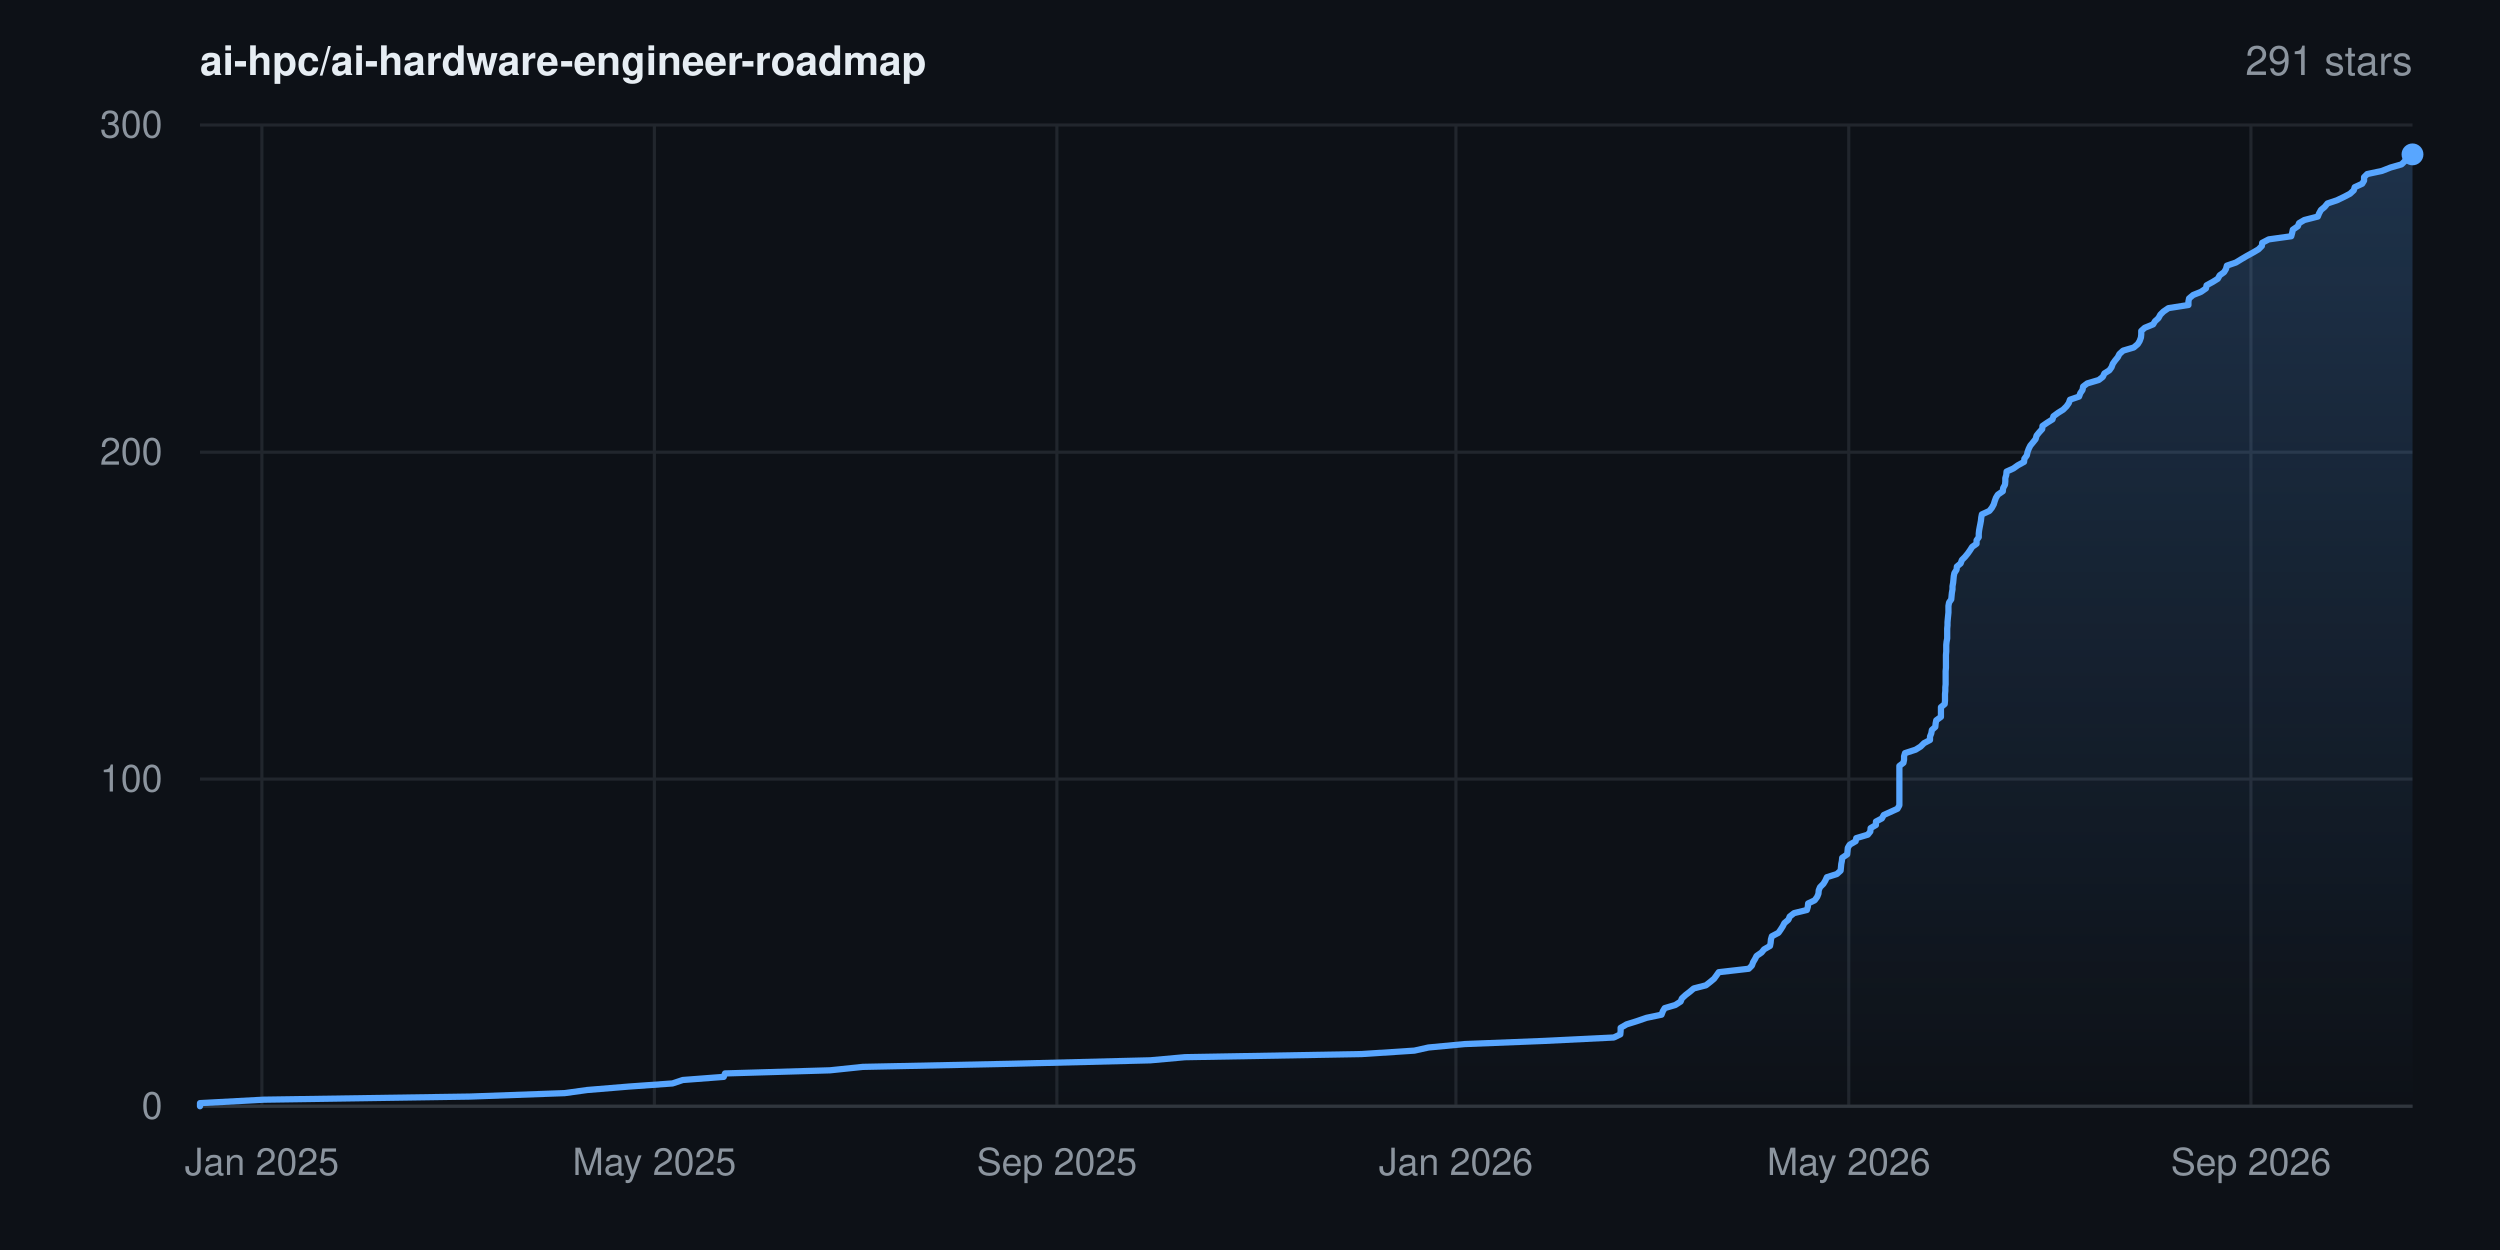
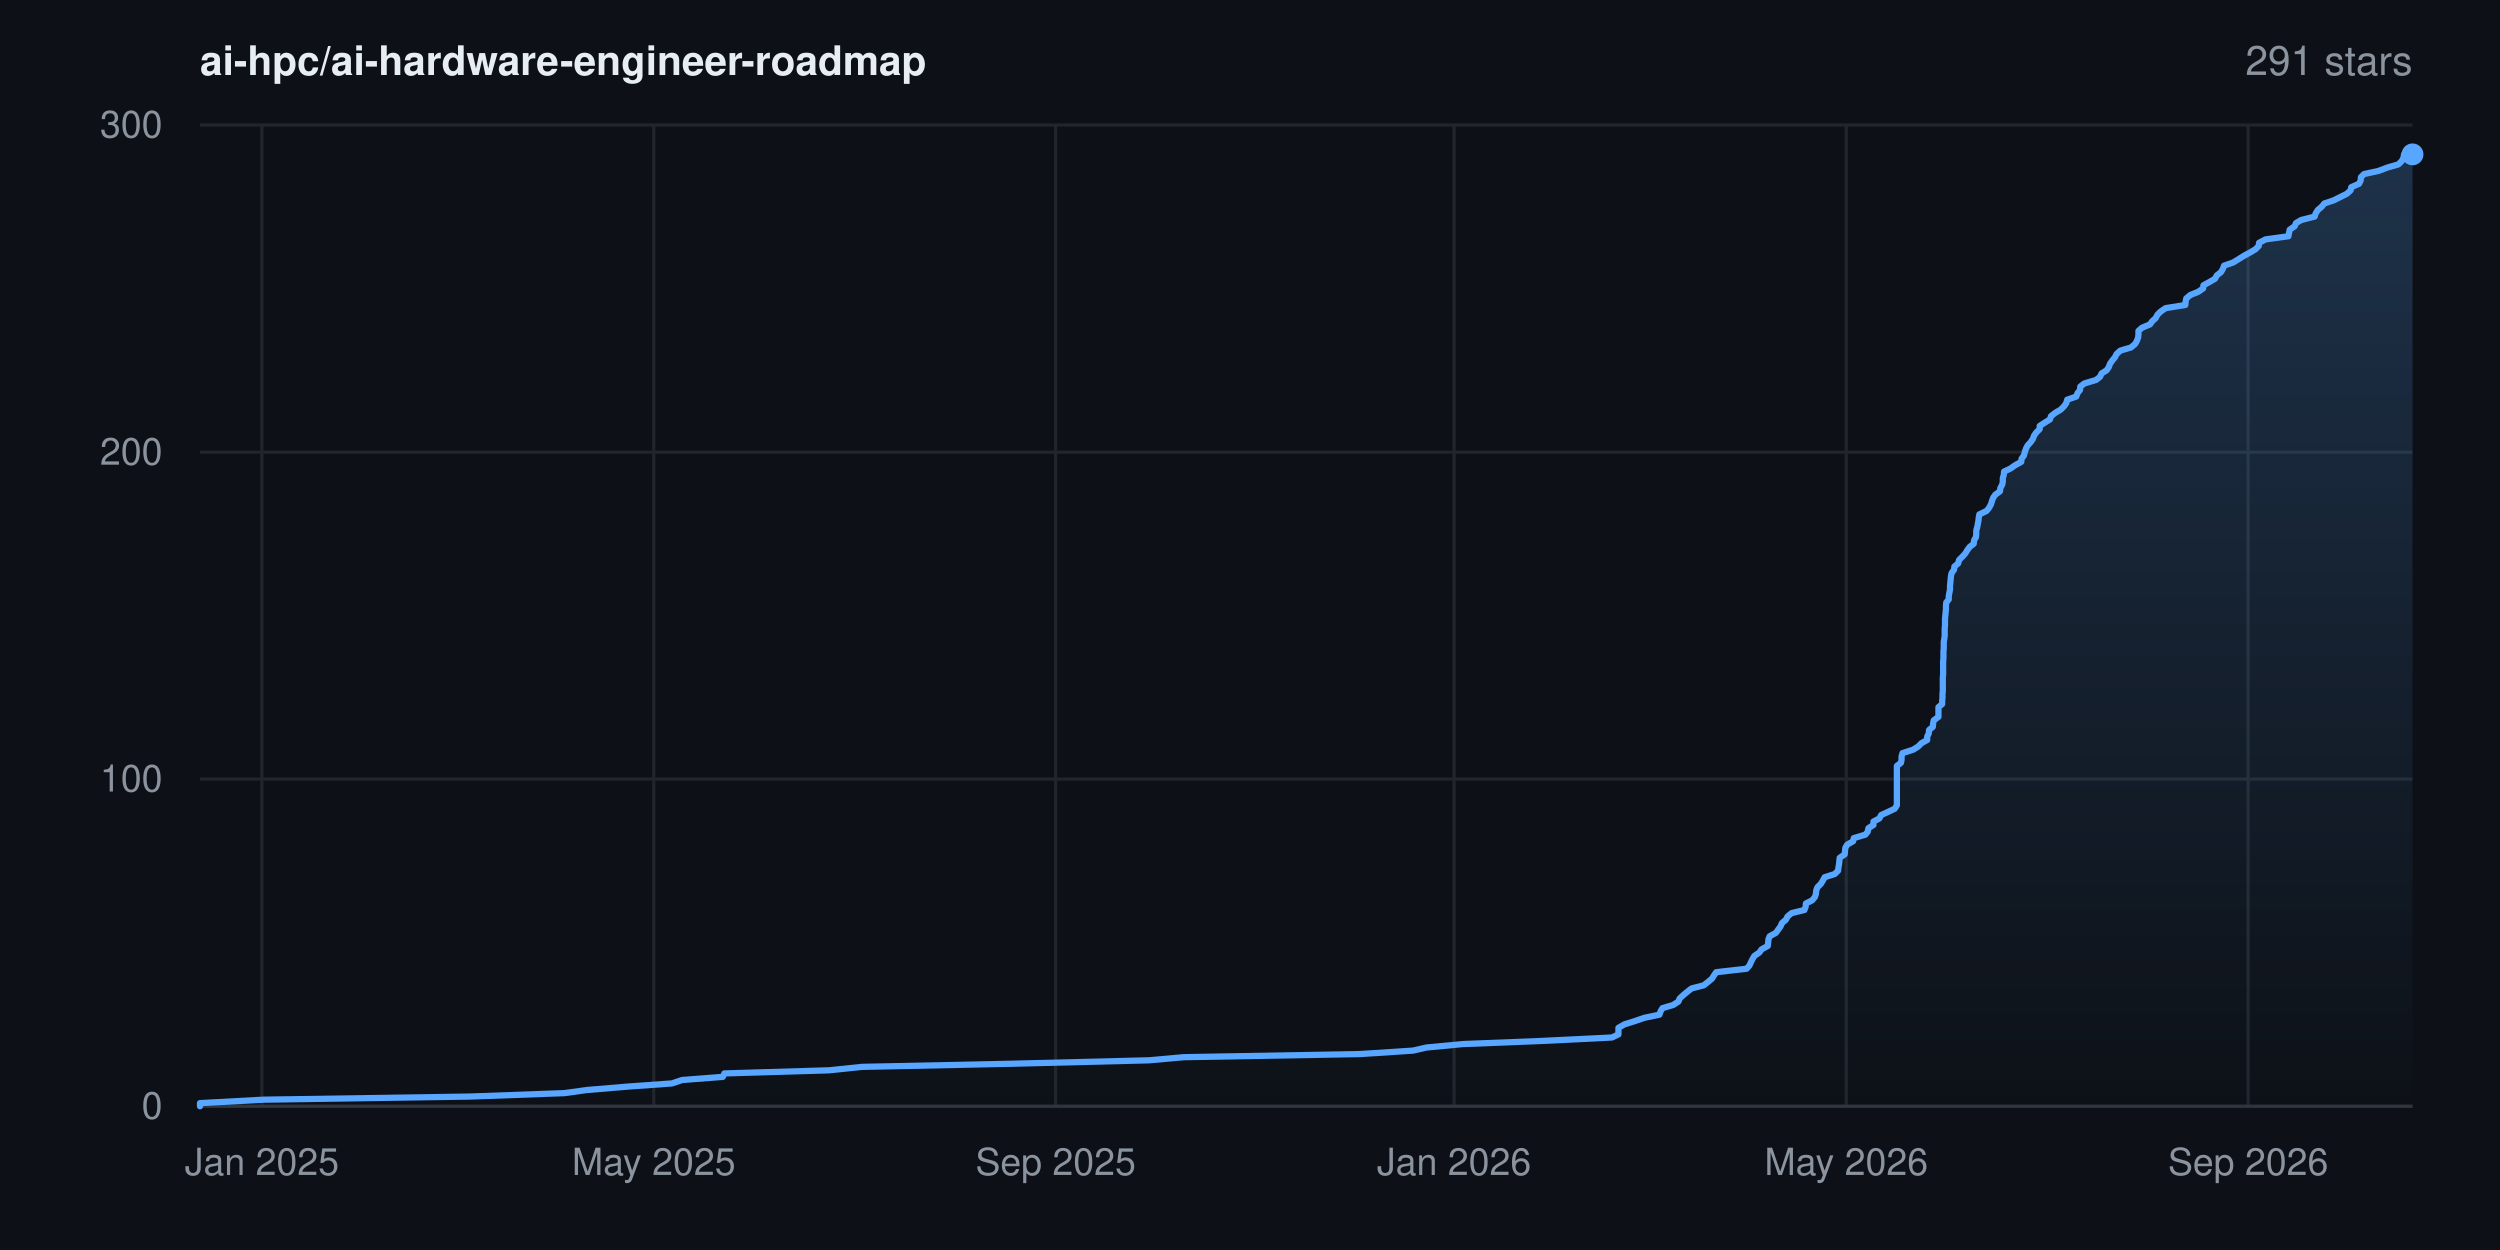
<svg xmlns="http://www.w3.org/2000/svg" width="800" height="400" viewBox="0 0 800 400" font-family="-apple-system,BlinkMacSystemFont,'Segoe UI',Helvetica,Arial,sans-serif" role="img" aria-label="Star history for ai-hpc/ai-hardware-engineer-roadmap: 291 stars">
  <rect width="800" height="400" fill="#0d1117" />
  <defs>
    <linearGradient id="area" x1="0" y1="0" x2="0" y2="1">
      <stop offset="0%" stop-color="#58a6ff" stop-opacity="0.22" />
      <stop offset="100%" stop-color="#58a6ff" stop-opacity="0" />
    </linearGradient>
  </defs>
  <line x1="64" y1="354.0" x2="772" y2="354.0" stroke="#21262d" stroke-width="1" />
  <text x="52" y="358.0" text-anchor="end" font-size="12" fill="#8b949e">0</text>
  <line x1="64" y1="249.3" x2="772" y2="249.3" stroke="#21262d" stroke-width="1" />
  <text x="52" y="253.3" text-anchor="end" font-size="12" fill="#8b949e">100</text>
  <line x1="64" y1="144.7" x2="772" y2="144.7" stroke="#21262d" stroke-width="1" />
  <text x="52" y="148.7" text-anchor="end" font-size="12" fill="#8b949e">200</text>
  <line x1="64" y1="40.0" x2="772" y2="40.0" stroke="#21262d" stroke-width="1" />
  <text x="52" y="44.0" text-anchor="end" font-size="12" fill="#8b949e">300</text>
  <line x1="83.8" y1="40" x2="83.8" y2="354" stroke="#21262d" stroke-width="1" />
  <text x="83.8" y="376" text-anchor="middle" font-size="12" fill="#8b949e">Jan 2025</text>
-   <line x1="209.4" y1="40" x2="209.4" y2="354" stroke="#21262d" stroke-width="1" />
-   <text x="209.4" y="376" text-anchor="middle" font-size="12" fill="#8b949e">May 2025</text>
-   <line x1="338.2" y1="40" x2="338.2" y2="354" stroke="#21262d" stroke-width="1" />
-   <text x="338.2" y="376" text-anchor="middle" font-size="12" fill="#8b949e">Sep 2025</text>
-   <line x1="465.9" y1="40" x2="465.9" y2="354" stroke="#21262d" stroke-width="1" />
-   <text x="465.9" y="376" text-anchor="middle" font-size="12" fill="#8b949e">Jan 2026</text>
-   <line x1="591.6" y1="40" x2="591.6" y2="354" stroke="#21262d" stroke-width="1" />
-   <text x="591.6" y="376" text-anchor="middle" font-size="12" fill="#8b949e">May 2026</text>
-   <line x1="720.3" y1="40" x2="720.3" y2="354" stroke="#21262d" stroke-width="1" />
-   <text x="720.3" y="376" text-anchor="middle" font-size="12" fill="#8b949e">Sep 2026</text>
+   <line x1="209.2" y1="40" x2="209.2" y2="354" stroke="#21262d" stroke-width="1" />
+   <text x="209.2" y="376" text-anchor="middle" font-size="12" fill="#8b949e">May 2025</text>
+   <line x1="337.8" y1="40" x2="337.8" y2="354" stroke="#21262d" stroke-width="1" />
+   <text x="337.8" y="376" text-anchor="middle" font-size="12" fill="#8b949e">Sep 2025</text>
+   <line x1="465.3" y1="40" x2="465.3" y2="354" stroke="#21262d" stroke-width="1" />
+   <text x="465.3" y="376" text-anchor="middle" font-size="12" fill="#8b949e">Jan 2026</text>
+   <line x1="590.8" y1="40" x2="590.8" y2="354" stroke="#21262d" stroke-width="1" />
+   <text x="590.8" y="376" text-anchor="middle" font-size="12" fill="#8b949e">May 2026</text>
+   <line x1="719.4" y1="40" x2="719.4" y2="354" stroke="#21262d" stroke-width="1" />
+   <text x="719.4" y="376" text-anchor="middle" font-size="12" fill="#8b949e">Sep 2026</text>
  <line x1="64" y1="354" x2="772" y2="354" stroke="#30363d" stroke-width="1" />
-   <polygon points="64.0,354.0 64.0,354.0 64.0,353.0 84.4,351.9 150.4,350.9 180.7,349.8 187.9,348.8 201.2,347.7 215.2,346.7 218.5,345.6 231.6,344.6 232.0,343.5 265.6,342.5 276.1,341.4 324.0,340.4 368.1,339.3 379.2,338.3 435.7,337.3 452.6,336.2 457.1,335.2 468.7,334.1 494.0,333.1 516.4,332.0 518.5,331.0 518.6,329.9 518.6,328.9 520.5,327.8 523.7,326.8 526.9,325.7 531.7,324.7 532.1,323.6 532.7,322.6 536.1,321.6 537.8,320.5 538.2,319.5 539.4,318.4 540.7,317.4 542.0,316.3 545.9,315.3 547.3,314.2 548.5,313.2 549.3,312.1 550.0,311.1 559.6,310.0 560.6,309.0 561.0,307.9 561.6,306.9 562.1,305.9 563.7,304.8 564.5,303.8 566.4,302.7 566.6,301.7 566.7,300.6 567.0,299.6 569.1,298.5 569.8,297.5 570.5,296.4 571.0,295.4 572.3,294.3 572.7,293.3 574.1,292.2 578.2,291.2 578.5,290.2 578.6,289.1 580.7,288.1 581.5,287.0 581.9,286.0 582.0,284.9 582.4,283.9 583.5,282.8 584.1,281.8 584.6,280.7 587.8,279.7 589.0,278.6 589.1,277.6 589.2,276.5 589.4,275.5 589.5,274.5 591.1,273.4 591.2,272.4 591.3,271.3 591.9,270.3 593.8,269.2 594.0,268.2 597.7,267.1 598.5,266.1 598.6,265.0 600.3,264.0 600.3,262.9 602.2,261.9 602.8,260.8 605.0,259.8 607.2,258.8 607.8,257.7 607.8,256.7 607.8,255.6 607.8,254.6 607.8,253.5 607.8,252.5 607.8,251.4 607.8,250.4 607.8,249.3 607.8,248.3 607.8,247.2 607.8,246.2 607.8,245.1 609.1,244.1 609.3,243.1 609.3,242.0 609.6,241.0 613.0,239.9 614.6,238.9 615.7,237.8 617.6,236.8 617.6,235.7 618.0,234.7 618.2,233.6 619.3,232.6 619.4,231.5 619.6,230.5 621.1,229.4 621.1,228.4 621.1,227.4 621.1,226.3 622.3,225.3 622.4,224.2 622.4,223.2 622.4,222.1 622.5,221.1 622.5,220.0 622.6,219.0 622.6,217.9 622.6,216.9 622.6,215.8 622.6,214.8 622.7,213.7 622.7,212.7 622.7,211.7 622.7,210.6 622.7,209.6 622.8,208.5 622.8,207.5 622.8,206.4 622.9,205.4 623.1,204.3 623.1,203.3 623.1,202.2 623.1,201.2 623.2,200.1 623.2,199.1 623.3,198.0 623.4,197.0 623.5,196.0 623.5,194.9 623.5,193.9 623.7,192.8 624.4,191.8 624.5,190.7 624.6,189.7 624.8,188.6 624.8,187.6 625.0,186.5 625.1,185.5 625.2,184.4 625.4,183.4 626.1,182.3 626.2,181.3 627.4,180.3 627.8,179.2 628.8,178.2 629.7,177.1 630.4,176.1 631.1,175.0 632.5,174.0 632.5,172.9 633.2,171.9 633.2,170.8 633.3,169.8 633.5,168.7 633.7,167.7 633.9,166.6 634.0,165.6 634.2,164.6 636.6,163.5 637.4,162.5 638.0,161.4 638.3,160.4 638.7,159.3 639.3,158.3 640.9,157.2 641.0,156.2 641.6,155.1 641.7,154.1 641.7,153.0 642.0,152.0 642.1,150.9 644.3,149.9 645.7,148.9 647.7,147.8 647.8,146.8 648.6,145.7 648.8,144.7 649.2,143.6 649.7,142.6 650.6,141.5 651.4,140.5 651.7,139.4 652.5,138.4 653.5,137.3 653.6,136.3 655.2,135.2 656.8,134.2 657.1,133.2 658.6,132.1 660.2,131.1 661.3,130.0 662.0,129.0 662.4,127.9 665.3,126.9 665.7,125.8 666.4,124.8 666.6,123.7 667.9,122.7 671.6,121.6 672.9,120.6 673.4,119.5 675.0,118.5 675.7,117.5 676.1,116.4 676.8,115.4 677.7,114.3 678.2,113.3 679.4,112.2 682.8,111.2 684.1,110.1 684.7,109.1 685.1,108.0 685.2,107.0 685.2,105.9 686.3,104.9 689.0,103.8 689.6,102.8 690.7,101.8 691.3,100.7 692.3,99.7 693.9,98.6 700.3,97.6 700.3,96.5 700.5,95.5 701.8,94.4 704.3,93.4 705.9,92.3 706.1,91.3 708.1,90.2 709.7,89.2 710.3,88.1 711.7,87.1 712.3,86.1 712.6,85.0 715.5,84.0 717.3,82.9 719.0,81.9 721.0,80.8 722.7,79.8 723.8,78.7 723.9,77.7 726.0,76.6 733.2,75.6 733.5,74.5 733.7,73.5 735.3,72.4 735.7,71.4 737.4,70.4 741.7,69.3 742.1,68.3 742.7,67.2 743.9,66.2 744.8,65.1 747.8,64.1 750.1,63.0 752.0,62.0 753.2,60.9 753.5,59.9 755.9,58.8 756.5,57.8 756.5,56.7 757.5,55.7 762.2,54.7 765.0,53.6 768.5,52.6 769.6,51.5 770.1,50.5 770.3,49.4 772.0,49.4 772.0,354.0" fill="url(#area)" />
-   <polyline points="64.0,354.0 64.0,353.0 84.4,351.9 150.4,350.9 180.7,349.8 187.9,348.8 201.2,347.7 215.2,346.7 218.5,345.6 231.6,344.6 232.0,343.5 265.6,342.5 276.1,341.4 324.0,340.4 368.1,339.3 379.2,338.3 435.7,337.3 452.6,336.2 457.1,335.2 468.7,334.1 494.0,333.1 516.4,332.0 518.5,331.0 518.6,329.9 518.6,328.9 520.5,327.8 523.7,326.8 526.9,325.7 531.7,324.7 532.1,323.6 532.7,322.6 536.1,321.6 537.8,320.5 538.2,319.5 539.4,318.4 540.7,317.4 542.0,316.3 545.9,315.3 547.3,314.2 548.5,313.2 549.3,312.1 550.0,311.1 559.6,310.0 560.6,309.0 561.0,307.9 561.6,306.9 562.1,305.9 563.7,304.8 564.5,303.8 566.4,302.7 566.6,301.7 566.7,300.6 567.0,299.6 569.1,298.5 569.8,297.5 570.5,296.4 571.0,295.4 572.3,294.3 572.7,293.3 574.1,292.2 578.2,291.2 578.5,290.2 578.6,289.1 580.7,288.1 581.5,287.0 581.9,286.0 582.0,284.9 582.4,283.9 583.5,282.8 584.1,281.8 584.6,280.7 587.8,279.7 589.0,278.6 589.1,277.6 589.2,276.5 589.4,275.5 589.5,274.5 591.1,273.4 591.2,272.4 591.3,271.3 591.9,270.3 593.8,269.2 594.0,268.2 597.7,267.1 598.5,266.1 598.6,265.0 600.3,264.0 600.3,262.9 602.2,261.9 602.8,260.8 605.0,259.8 607.2,258.8 607.8,257.7 607.8,256.7 607.8,255.6 607.8,254.6 607.8,253.5 607.8,252.5 607.8,251.4 607.8,250.4 607.8,249.3 607.8,248.3 607.8,247.2 607.8,246.2 607.8,245.1 609.1,244.1 609.3,243.1 609.3,242.0 609.6,241.0 613.0,239.9 614.6,238.9 615.7,237.8 617.6,236.8 617.6,235.7 618.0,234.7 618.2,233.6 619.3,232.6 619.4,231.5 619.6,230.5 621.1,229.4 621.1,228.4 621.1,227.4 621.1,226.3 622.3,225.3 622.4,224.2 622.4,223.2 622.4,222.1 622.5,221.1 622.5,220.0 622.6,219.0 622.6,217.9 622.6,216.9 622.6,215.8 622.6,214.8 622.7,213.7 622.7,212.7 622.7,211.7 622.7,210.6 622.7,209.6 622.8,208.5 622.8,207.5 622.8,206.4 622.9,205.4 623.1,204.3 623.1,203.3 623.1,202.2 623.1,201.2 623.2,200.1 623.2,199.1 623.3,198.0 623.4,197.0 623.5,196.0 623.5,194.9 623.5,193.9 623.7,192.8 624.4,191.8 624.5,190.7 624.6,189.7 624.8,188.6 624.8,187.6 625.0,186.5 625.1,185.5 625.2,184.4 625.4,183.4 626.1,182.3 626.2,181.3 627.4,180.3 627.8,179.2 628.8,178.2 629.7,177.1 630.4,176.1 631.1,175.0 632.5,174.0 632.5,172.9 633.2,171.9 633.2,170.8 633.3,169.8 633.5,168.7 633.7,167.7 633.9,166.6 634.0,165.6 634.2,164.6 636.6,163.5 637.4,162.5 638.0,161.4 638.3,160.4 638.7,159.3 639.3,158.3 640.9,157.2 641.0,156.2 641.6,155.1 641.7,154.1 641.7,153.0 642.0,152.0 642.1,150.9 644.3,149.9 645.7,148.9 647.7,147.8 647.8,146.8 648.6,145.7 648.8,144.7 649.2,143.6 649.7,142.6 650.6,141.5 651.4,140.5 651.7,139.4 652.5,138.4 653.5,137.3 653.6,136.3 655.2,135.2 656.8,134.2 657.1,133.2 658.6,132.1 660.2,131.1 661.3,130.0 662.0,129.0 662.4,127.9 665.3,126.9 665.7,125.8 666.4,124.8 666.6,123.7 667.9,122.7 671.6,121.6 672.9,120.6 673.4,119.5 675.0,118.5 675.7,117.5 676.1,116.4 676.8,115.4 677.7,114.3 678.2,113.3 679.4,112.2 682.8,111.2 684.1,110.1 684.7,109.1 685.1,108.0 685.2,107.0 685.2,105.9 686.3,104.9 689.0,103.8 689.6,102.8 690.7,101.8 691.3,100.7 692.3,99.7 693.9,98.6 700.3,97.6 700.3,96.5 700.5,95.5 701.8,94.4 704.3,93.4 705.9,92.3 706.1,91.3 708.1,90.2 709.7,89.2 710.3,88.1 711.7,87.1 712.3,86.1 712.6,85.0 715.5,84.0 717.3,82.9 719.0,81.9 721.0,80.8 722.7,79.8 723.8,78.7 723.9,77.7 726.0,76.6 733.2,75.6 733.5,74.5 733.7,73.5 735.3,72.4 735.7,71.4 737.4,70.4 741.7,69.3 742.1,68.3 742.7,67.2 743.9,66.2 744.8,65.1 747.8,64.1 750.1,63.0 752.0,62.0 753.2,60.9 753.5,59.9 755.9,58.8 756.5,57.8 756.5,56.7 757.5,55.7 762.2,54.7 765.0,53.6 768.5,52.6 769.6,51.5 770.1,50.5 770.3,49.4 772.0,49.4" fill="none" stroke="#58a6ff" stroke-width="2" stroke-linejoin="round" stroke-linecap="round" />
+   <polygon points="64.0,354.0 64.0,354.0 64.0,353.0 84.3,351.9 150.3,350.9 180.6,349.8 187.8,348.8 201.0,347.7 215.0,346.7 218.3,345.6 231.3,344.6 231.8,343.5 265.3,342.5 275.8,341.4 323.6,340.4 367.6,339.3 378.8,338.3 435.1,337.3 452.1,336.2 456.5,335.2 468.1,334.1 493.4,333.1 515.8,332.0 517.9,331.0 517.9,329.9 517.9,328.9 519.8,327.8 523.0,326.8 526.2,325.7 531.0,324.7 531.4,323.6 532.0,322.6 535.4,321.6 537.1,320.5 537.5,319.5 538.7,318.4 539.9,317.4 541.3,316.3 545.2,315.3 546.6,314.2 547.8,313.2 548.5,312.1 549.2,311.1 558.9,310.0 559.8,309.0 560.3,307.9 560.8,306.9 561.4,305.9 563.0,304.8 563.7,303.8 565.7,302.7 565.8,301.7 565.9,300.6 566.3,299.6 568.3,298.5 569.0,297.5 569.8,296.4 570.2,295.4 571.5,294.3 572.0,293.3 573.3,292.2 577.4,291.2 577.8,290.2 577.9,289.1 579.9,288.1 580.8,287.0 581.1,286.0 581.2,284.9 581.6,283.9 582.7,282.8 583.3,281.8 583.9,280.7 587.1,279.7 588.2,278.6 588.3,277.6 588.5,276.5 588.6,275.5 588.7,274.5 590.3,273.4 590.4,272.4 590.5,271.3 591.1,270.3 593.0,269.2 593.2,268.2 596.9,267.1 597.7,266.1 597.9,265.0 599.5,264.0 599.5,262.9 601.4,261.9 602.0,260.8 604.2,259.8 606.3,258.8 607.0,257.7 607.0,256.7 607.0,255.6 607.0,254.6 607.0,253.5 607.0,252.5 607.0,251.4 607.0,250.4 607.0,249.3 607.0,248.3 607.0,247.2 607.0,246.2 607.0,245.1 608.3,244.1 608.5,243.1 608.5,242.0 608.8,241.0 612.2,239.9 613.8,238.9 614.9,237.8 616.7,236.8 616.7,235.7 617.2,234.7 617.3,233.6 618.5,232.6 618.6,231.5 618.8,230.5 620.3,229.4 620.3,228.4 620.3,227.4 620.3,226.3 621.5,225.3 621.5,224.2 621.6,223.2 621.6,222.1 621.7,221.1 621.7,220.0 621.7,219.0 621.7,217.9 621.7,216.9 621.8,215.8 621.8,214.8 621.8,213.7 621.8,212.7 621.8,211.7 621.9,210.6 621.9,209.6 621.9,208.5 622.0,207.5 622.0,206.4 622.0,205.4 622.2,204.3 622.3,203.3 622.3,202.2 622.3,201.2 622.4,200.1 622.4,199.1 622.4,198.0 622.5,197.0 622.6,196.0 622.7,194.9 622.7,193.9 622.8,192.8 623.6,191.8 623.6,190.7 623.8,189.7 624.0,188.6 624.0,187.6 624.1,186.5 624.2,185.5 624.3,184.4 624.5,183.4 625.3,182.3 625.4,181.3 626.6,180.3 626.9,179.2 627.9,178.2 628.9,177.1 629.5,176.1 630.3,175.0 631.6,174.0 631.7,172.9 632.3,171.9 632.4,170.8 632.4,169.8 632.7,168.7 632.9,167.7 633.1,166.6 633.2,165.6 633.4,164.6 635.7,163.5 636.5,162.5 637.1,161.4 637.4,160.4 637.8,159.3 638.5,158.3 640.0,157.2 640.1,156.2 640.7,155.1 640.9,154.1 640.9,153.0 641.2,152.0 641.3,150.9 643.4,149.9 644.8,148.9 646.8,147.8 646.9,146.8 647.7,145.7 647.9,144.7 648.3,143.6 648.8,142.6 649.8,141.5 650.5,140.5 650.9,139.4 651.6,138.4 652.7,137.3 652.7,136.3 654.4,135.2 656.0,134.2 656.3,133.2 657.7,132.1 659.4,131.1 660.5,130.0 661.2,129.0 661.5,127.9 664.4,126.9 664.8,125.8 665.6,124.8 665.7,123.7 667.0,122.7 670.7,121.6 672.0,120.6 672.5,119.5 674.1,118.5 674.8,117.5 675.2,116.4 675.9,115.4 676.8,114.3 677.3,113.3 678.5,112.2 681.9,111.2 683.2,110.1 683.8,109.1 684.2,108.0 684.3,107.0 684.3,105.9 685.4,104.9 688.0,103.8 688.7,102.8 689.8,101.8 690.4,100.7 691.4,99.7 693.0,98.6 699.3,97.6 699.4,96.5 699.6,95.5 700.9,94.4 703.4,93.4 705.0,92.3 705.1,91.3 707.1,90.2 708.8,89.2 709.4,88.1 710.7,87.1 711.3,86.1 711.7,85.0 714.6,84.0 716.4,82.9 718.0,81.9 720.0,80.8 721.7,79.8 722.8,78.7 722.9,77.7 725.0,76.6 732.3,75.6 732.5,74.5 732.7,73.5 734.3,72.4 734.7,71.4 736.4,70.4 740.7,69.3 741.0,68.3 741.7,67.2 742.9,66.2 743.8,65.1 746.8,64.1 749.0,63.0 751.0,62.0 752.2,60.9 752.4,59.9 754.9,58.8 755.4,57.8 755.5,56.7 756.5,55.7 761.1,54.7 764.0,53.6 767.5,52.6 768.6,51.5 769.1,50.5 769.3,49.4 772.0,49.4 772.0,354.0" fill="url(#area)" />
+   <polyline points="64.0,354.0 64.0,353.0 84.3,351.9 150.3,350.9 180.6,349.8 187.8,348.8 201.0,347.7 215.0,346.7 218.3,345.6 231.3,344.6 231.8,343.5 265.3,342.5 275.8,341.4 323.6,340.4 367.6,339.3 378.8,338.3 435.1,337.3 452.1,336.2 456.5,335.2 468.1,334.1 493.4,333.1 515.8,332.0 517.9,331.0 517.9,329.9 517.9,328.9 519.8,327.8 523.0,326.8 526.2,325.7 531.0,324.7 531.4,323.6 532.0,322.6 535.4,321.6 537.1,320.5 537.5,319.5 538.7,318.4 539.9,317.4 541.3,316.3 545.2,315.3 546.6,314.2 547.8,313.2 548.5,312.1 549.2,311.1 558.9,310.0 559.8,309.0 560.3,307.9 560.8,306.9 561.4,305.9 563.0,304.8 563.7,303.8 565.7,302.7 565.8,301.7 565.9,300.6 566.3,299.6 568.3,298.5 569.0,297.5 569.8,296.4 570.2,295.4 571.5,294.3 572.0,293.3 573.3,292.2 577.4,291.2 577.8,290.2 577.9,289.1 579.9,288.1 580.8,287.0 581.1,286.0 581.2,284.9 581.6,283.9 582.7,282.8 583.3,281.8 583.9,280.7 587.1,279.7 588.2,278.6 588.3,277.6 588.5,276.5 588.6,275.5 588.7,274.5 590.3,273.4 590.4,272.4 590.5,271.3 591.1,270.3 593.0,269.2 593.2,268.2 596.9,267.1 597.7,266.1 597.9,265.0 599.5,264.0 599.5,262.9 601.4,261.9 602.0,260.8 604.2,259.8 606.3,258.8 607.0,257.7 607.0,256.7 607.0,255.6 607.0,254.6 607.0,253.5 607.0,252.5 607.0,251.4 607.0,250.4 607.0,249.3 607.0,248.3 607.0,247.2 607.0,246.2 607.0,245.1 608.3,244.1 608.5,243.1 608.5,242.0 608.8,241.0 612.2,239.9 613.8,238.9 614.9,237.8 616.7,236.8 616.7,235.7 617.2,234.7 617.3,233.6 618.5,232.6 618.6,231.5 618.8,230.5 620.3,229.4 620.3,228.4 620.3,227.4 620.3,226.3 621.5,225.3 621.5,224.2 621.6,223.2 621.6,222.1 621.7,221.1 621.7,220.0 621.7,219.0 621.7,217.9 621.7,216.9 621.8,215.8 621.8,214.8 621.8,213.7 621.8,212.7 621.8,211.7 621.9,210.6 621.9,209.6 621.9,208.5 622.0,207.5 622.0,206.4 622.0,205.4 622.2,204.3 622.3,203.3 622.3,202.2 622.3,201.2 622.4,200.1 622.4,199.1 622.4,198.0 622.5,197.0 622.6,196.0 622.7,194.9 622.7,193.9 622.8,192.8 623.6,191.8 623.6,190.7 623.8,189.7 624.0,188.6 624.0,187.6 624.1,186.5 624.2,185.5 624.3,184.4 624.5,183.4 625.3,182.3 625.4,181.3 626.6,180.3 626.9,179.2 627.9,178.2 628.9,177.1 629.5,176.1 630.3,175.0 631.6,174.0 631.7,172.9 632.3,171.9 632.4,170.8 632.4,169.8 632.7,168.7 632.9,167.7 633.1,166.6 633.2,165.6 633.4,164.6 635.7,163.5 636.5,162.5 637.1,161.4 637.4,160.4 637.8,159.3 638.5,158.3 640.0,157.2 640.1,156.2 640.7,155.1 640.9,154.1 640.9,153.0 641.2,152.0 641.3,150.9 643.4,149.9 644.8,148.9 646.8,147.8 646.9,146.8 647.7,145.7 647.9,144.7 648.3,143.6 648.8,142.6 649.8,141.5 650.5,140.5 650.9,139.4 651.6,138.4 652.7,137.3 652.7,136.3 654.4,135.2 656.0,134.2 656.3,133.2 657.7,132.1 659.4,131.1 660.5,130.0 661.2,129.0 661.5,127.9 664.4,126.9 664.8,125.8 665.6,124.8 665.7,123.7 667.0,122.7 670.7,121.6 672.0,120.6 672.5,119.5 674.1,118.5 674.8,117.5 675.2,116.4 675.9,115.4 676.8,114.3 677.3,113.3 678.5,112.2 681.9,111.2 683.2,110.1 683.8,109.1 684.2,108.0 684.3,107.0 684.3,105.9 685.4,104.9 688.0,103.8 688.7,102.8 689.8,101.8 690.4,100.7 691.4,99.7 693.0,98.6 699.3,97.6 699.4,96.5 699.6,95.5 700.9,94.4 703.4,93.4 705.0,92.3 705.1,91.3 707.1,90.2 708.8,89.2 709.4,88.1 710.7,87.1 711.3,86.1 711.7,85.0 714.6,84.0 716.4,82.9 718.0,81.9 720.0,80.8 721.7,79.8 722.8,78.7 722.9,77.7 725.0,76.6 732.3,75.6 732.5,74.5 732.7,73.5 734.3,72.4 734.7,71.4 736.4,70.4 740.7,69.3 741.0,68.3 741.7,67.2 742.9,66.2 743.8,65.1 746.8,64.1 749.0,63.0 751.0,62.0 752.2,60.9 752.4,59.9 754.9,58.8 755.4,57.8 755.5,56.7 756.5,55.7 761.1,54.7 764.0,53.6 767.5,52.6 768.6,51.5 769.1,50.5 769.3,49.4 772.0,49.4" fill="none" stroke="#58a6ff" stroke-width="2" stroke-linejoin="round" stroke-linecap="round" />
  <circle cx="772.0" cy="49.4" r="3.5" fill="#58a6ff" />
  <text x="64" y="24" font-size="13" font-weight="600" fill="#e6edf3">ai-hpc/ai-hardware-engineer-roadmap</text>
  <text x="772" y="24" text-anchor="end" font-size="13" fill="#8b949e">291 stars</text>
</svg>
